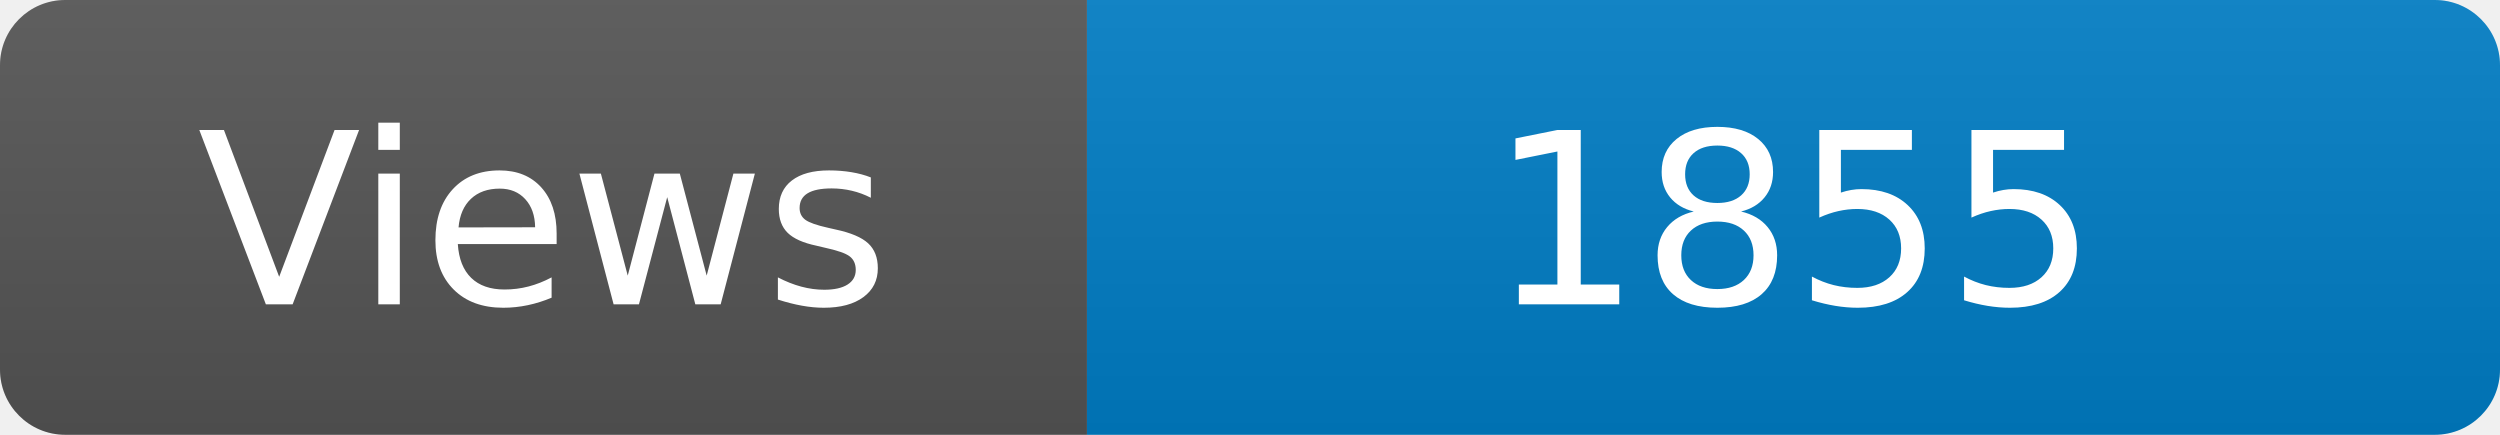
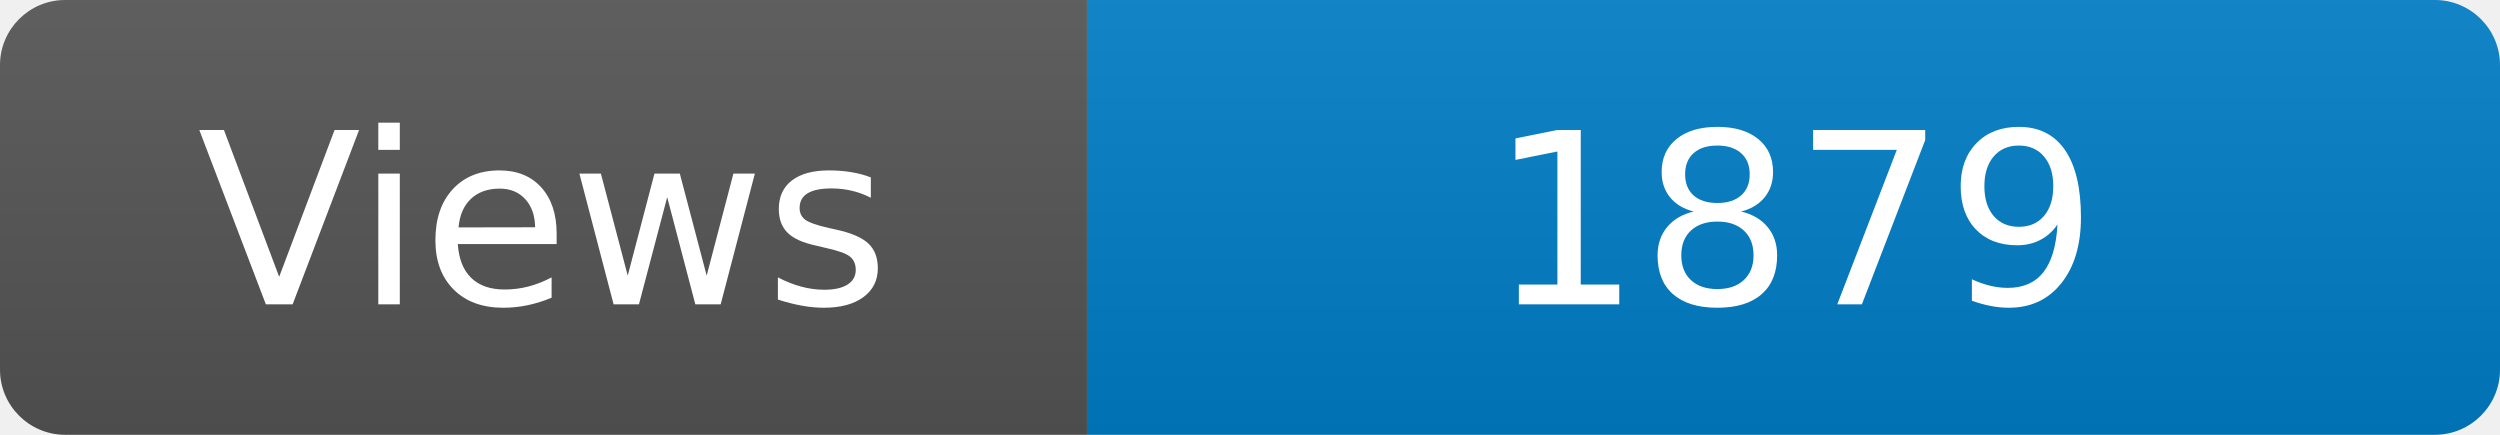
<svg xmlns="http://www.w3.org/2000/svg" width="115" height="20" role="img" aria-label="Maintained?: yes">
  <linearGradient id="s" x2="0" y2="100%">
    <stop offset="0" stop-color="#bbb" stop-opacity=".1" />
    <stop offset="1" stop-opacity=".1" />
  </linearGradient>
  <clipPath id="r">
    <rect width="115" height="20" rx="3" fill="#fff" />
  </clipPath>
  <g clip-path="url(#r)">
    <rect width="50" height="20" fill="#555" />
    <rect x="50" width="160" height="20" fill="#007ec6" />
    <rect width="115" height="20" fill="url(#s)" />
  </g>
  <g fill="#fff" text-anchor="middle" font-family="Verdana,Geneva,DejaVu Sans,sans-serif" font-size="110">
    <text x="250" y="140" transform="scale(.1)" fill="#fff">Views</text>
-     <text x="825" y="140" transform="scale(.1)" fill="#fff">1855</text>
+     <text x="825" y="140" transform="scale(.1)" fill="#fff">1879</text>
  </g>
</svg>
